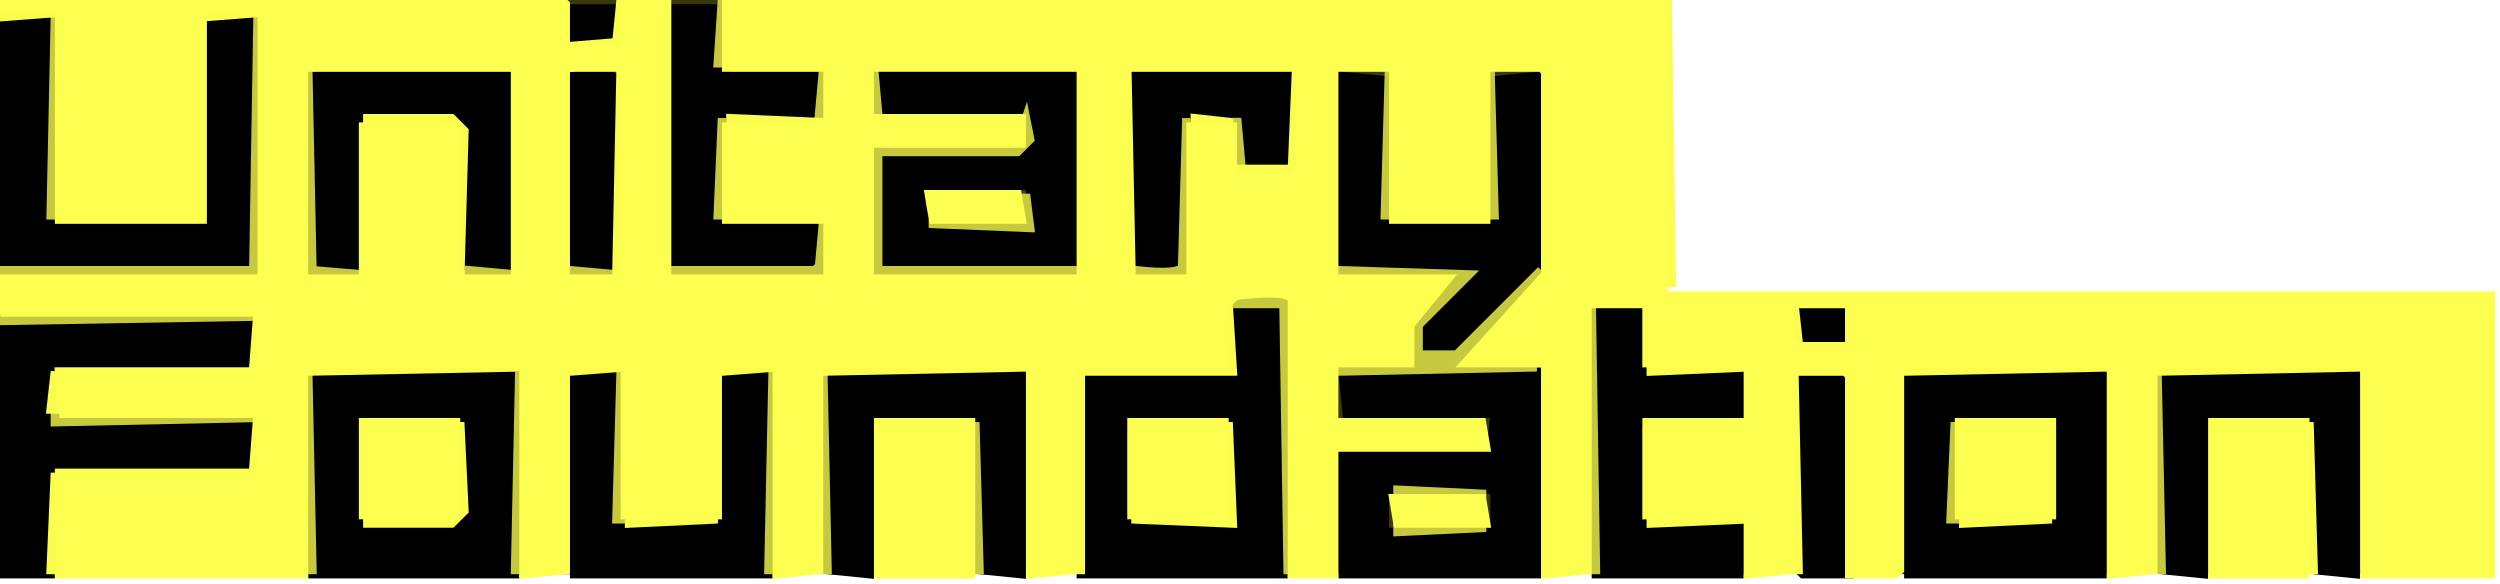
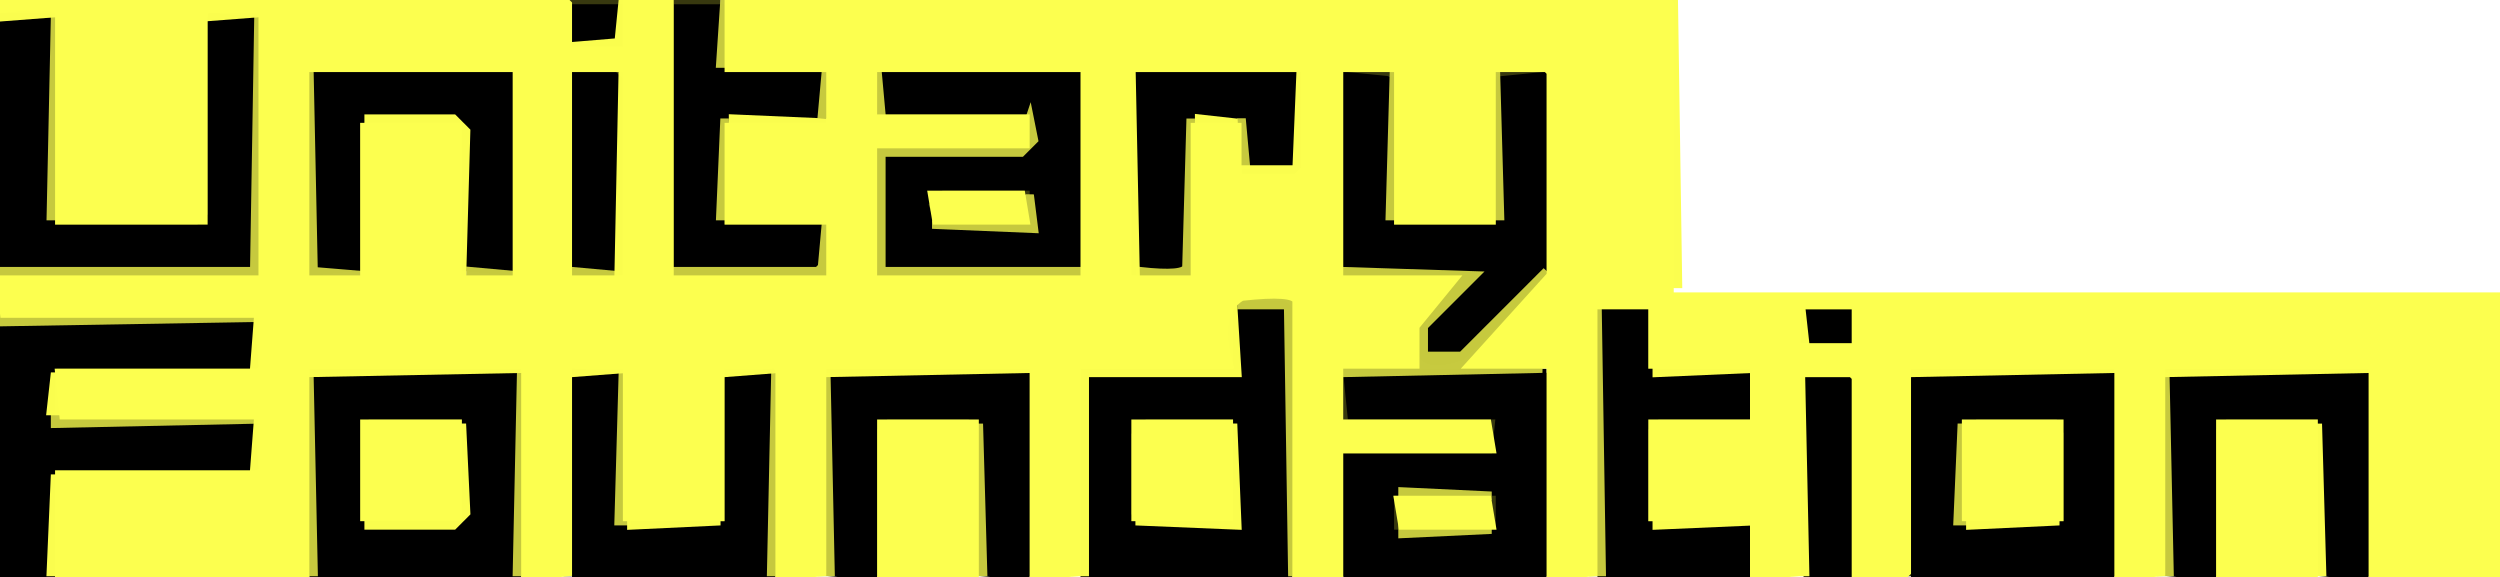
- <svg xmlns="http://www.w3.org/2000/svg" version="1.1" desc="Created with imagetracer.js version 1.2.6">
+ <svg xmlns="http://www.w3.org/2000/svg" width="295" height="68" version="1.1" desc="Created with imagetracer.js version 1.2.6">
  <path fill="rgb(56,57,15)" stroke="rgb(56,57,15)" stroke-width="1" opacity="1" d="M 67.5 0 L 73 0.5 L 67.5 1 L 67.5 0 Z " />
  <path fill="rgb(56,57,15)" stroke="rgb(56,57,15)" stroke-width="1" opacity="1" d="M 79 0 L 85 0.5 L 80 1 L 79.5 32 L 79 0 Z " />
  <path fill="rgb(56,57,15)" stroke="rgb(56,57,15)" stroke-width="1" opacity="1" d="M 24.5 2 L 25 25.5 L 23.5 27 L 6.5 27 L 6.5 26 L 24 26 L 24.5 2 Z " />
  <path fill="rgb(56,57,15)" stroke="rgb(56,57,15)" stroke-width="1" opacity="1" d="M 37.5 8 L 61 8 L 61 31.5 L 60 31.5 L 60 9 L 37.5 9 L 37.5 8 Z " />
  <path fill="rgb(56,57,15)" stroke="rgb(56,57,15)" stroke-width="1" opacity="1" d="M 68.5 8 L 73 8.5 L 68.5 9 L 68.5 8 Z " />
  <path fill="rgb(56,57,15)" stroke="rgb(56,57,15)" stroke-width="1" opacity="1" d="M 86.5 8 L 97 8.5 L 86.5 9 L 86.5 8 Z " />
  <path fill="rgb(56,57,15)" stroke="rgb(56,57,15)" stroke-width="1" opacity="1" d="M 134.5 8 L 153 8.5 L 134.5 9 L 134.5 8 Z " />
  <path fill="rgb(56,57,15)" stroke="rgb(56,57,15)" stroke-width="1" opacity="1" d="M 159.5 8 L 164 8.5 L 159 9 L 158.5 32 L 158 9.5 L 159.5 8 Z " />
  <path fill="rgb(56,57,15)" stroke="rgb(56,57,15)" stroke-width="1" opacity="1" d="M 177.5 8 Q 182.9 7.4 183 8.5 L 183 31.5 L 182 31.5 L 182 9.5 Q 182 8.5 177.5 9 L 177.5 8 Z " />
  <path fill="rgb(56,57,15)" stroke="rgb(56,57,15)" stroke-width="1" opacity="1" d="M 104.5 13 L 122 13.5 L 104.5 14 L 104.5 13 Z " />
  <path fill="rgb(56,57,15)" stroke="rgb(56,57,15)" stroke-width="1" opacity="1" d="M 42.5 14 L 43 31.5 L 42 31.5 L 42.5 14 Z " />
  <path fill="rgb(56,57,15)" stroke="rgb(56,57,15)" stroke-width="1" opacity="1" d="M 110.5 22 L 122 22.5 L 110 23 L 109.5 27 L 109 23.5 L 110.5 22 Z " />
  <path fill="rgb(56,57,15)" stroke="rgb(56,57,15)" stroke-width="1" opacity="1" d="M 85.5 26 L 97 26.5 L 85.5 27 L 85.5 26 Z " />
  <path fill="rgb(56,57,15)" stroke="rgb(56,57,15)" stroke-width="1" opacity="1" d="M 164.5 26 L 177 26.5 L 164.5 27 L 164.5 26 Z " />
  <path fill="rgb(56,57,15)" stroke="rgb(56,57,15)" stroke-width="1" opacity="1" d="M 194.5 36 L 195 43.5 L 194 43.5 L 194.5 36 Z " />
  <path fill="rgb(56,57,15)" stroke="rgb(56,57,15)" stroke-width="1" opacity="1" d="M 213.5 36 L 219 36.5 L 213.5 37 L 213.5 36 Z " />
  <path fill="rgb(56,57,15)" stroke="rgb(56,57,15)" stroke-width="1" opacity="1" d="M 213.5 40 L 219 40.5 L 213.5 41 L 213.5 40 Z " />
  <path fill="rgb(56,57,15)" stroke="rgb(56,57,15)" stroke-width="1" opacity="1" d="M 6.5 43 L 30 43.5 L 6.5 44 L 6.5 43 Z " />
  <path fill="rgb(56,57,15)" stroke="rgb(56,57,15)" stroke-width="1" opacity="1" d="M 67.5 44 L 68 67.5 L 67 67.5 L 67.5 44 Z " />
  <path fill="rgb(56,57,15)" stroke="rgb(56,57,15)" stroke-width="1" opacity="1" d="M 85.5 44 L 86 61.5 L 85 61.5 L 85.5 44 Z " />
  <path fill="rgb(56,57,15)" stroke="rgb(56,57,15)" stroke-width="1" opacity="1" d="M 121.5 44 L 122 67.5 L 121 67.5 L 121.5 44 Z " />
  <path fill="rgb(56,57,15)" stroke="rgb(56,57,15)" stroke-width="1" opacity="1" d="M 158.5 44 L 159 49 L 176.5 49 L 177 54 L 159 54 L 159 67.5 L 158 67.5 L 158 54.5 L 159.5 53 L 175.5 53 L 176 50 L 159.5 50 L 158 48.5 L 158.5 44 Z " />
  <path fill="rgb(56,57,15)" stroke="rgb(56,57,15)" stroke-width="1" opacity="1" d="M 182.5 44 L 183 67.5 L 182 67.5 L 182.5 44 Z " />
  <path fill="rgb(56,57,15)" stroke="rgb(56,57,15)" stroke-width="1" opacity="1" d="M 206.5 44 L 207 50 L 195 50 L 195 61.5 L 194 61.5 L 194 50.5 L 195.5 49 L 206 49 L 206.5 44 Z " />
  <path fill="rgb(56,57,15)" stroke="rgb(56,57,15)" stroke-width="1" opacity="1" d="M 213.5 44 L 219 44.5 L 213.5 45 L 213.5 44 Z " />
  <path fill="rgb(56,57,15)" stroke="rgb(56,57,15)" stroke-width="1" opacity="1" d="M 225.5 44 L 226 67.5 L 225 67.5 L 225.5 44 Z " />
  <path fill="rgb(56,57,15)" stroke="rgb(56,57,15)" stroke-width="1" opacity="1" d="M 249.5 44 L 250 67.5 L 249 67.5 L 249.5 44 Z " />
  <path fill="rgb(56,57,15)" stroke="rgb(56,57,15)" stroke-width="1" opacity="1" d="M 279.5 44 L 280 67.5 L 279 67.5 L 279.5 44 Z " />
  <path fill="rgb(56,57,15)" stroke="rgb(56,57,15)" stroke-width="1" opacity="1" d="M 43.5 49 L 55 49.5 L 43.5 50 L 43.5 49 Z " />
  <path fill="rgb(56,57,15)" stroke="rgb(56,57,15)" stroke-width="1" opacity="1" d="M 104.5 49 L 115 49.5 L 104 50 L 103.5 68 L 103 50.5 L 104.5 49 Z " />
  <path fill="rgb(56,57,15)" stroke="rgb(56,57,15)" stroke-width="1" opacity="1" d="M 134.5 49 L 146 49.5 L 134 50 L 133.5 61 L 133 50.5 L 134.5 49 Z " />
  <path fill="rgb(56,57,15)" stroke="rgb(56,57,15)" stroke-width="1" opacity="1" d="M 232.5 49 L 242.5 49 L 244 50.5 L 243.5 62 L 243 50 L 232.5 50 L 232.5 49 Z " />
  <path fill="rgb(56,57,15)" stroke="rgb(56,57,15)" stroke-width="1" opacity="1" d="M 262.5 49 L 274 49.5 L 262 50 L 261.5 68 L 261 50.5 L 262.5 49 Z " />
  <path fill="rgb(56,57,15)" stroke="rgb(56,57,15)" stroke-width="1" opacity="1" d="M 6.5 55 L 30 55.5 L 6.5 56 L 6.5 55 Z " />
  <path fill="rgb(56,57,15)" stroke="rgb(56,57,15)" stroke-width="1" opacity="1" d="M 164.5 58 L 165 62.5 L 164 62.5 L 164.5 58 Z " />
  <path fill="rgb(56,57,15)" stroke="rgb(56,57,15)" stroke-width="1" opacity="1" d="M 176.5 58 L 177 62.5 L 176 62.5 L 176.5 58 Z " />
  <path fill="rgb(56,57,15)" stroke="rgb(56,57,15)" stroke-width="1" opacity="1" d="M 206.5 62 L 207 67.5 L 206 67.5 L 206.5 62 Z " />
  <path fill="rgb(0,0,0)" stroke="rgb(0,0,0)" stroke-width="1" opacity="1" d="M 67 1 L 73 1 L 73 5 L 67 5 L 67 1 Z " />
  <path fill="rgb(0,0,0)" stroke="rgb(0,0,0)" stroke-width="1" opacity="1" d="M 80 1 L 85 1 L 85 7.5 L 86.5 9 L 97 9 L 97 14 L 85 14 L 85 27 L 97 27 L 97 32 L 80 32 L 80 1 Z " />
  <path fill="rgb(0,0,0)" stroke="rgb(0,0,0)" stroke-width="1" opacity="1" d="M 0 2 L 5.5 2 L 6 2.5 L 6 27 L 23.5 27 L 25 25.5 L 25 2 L 30 2.5 L 30 32 L 0 32 L 0 2 Z " />
  <path fill="rgb(0,0,0)" stroke="rgb(0,0,0)" stroke-width="1" opacity="1" d="M 104 8 L 126.5 8 L 128 9.5 L 128 32 L 104 32 L 104 18 L 121.5 18 L 122 13 L 104.5 13 L 104 8 Z M 111 22 L 109 24 L 110 27 L 122 27 L 122 22 L 111 22 Z " />
  <path fill="rgb(0,0,0)" stroke="rgb(0,0,0)" stroke-width="1" opacity="1" d="M 37 9 L 60 9 L 60 32 L 55 31.5 L 55 14 L 42 14 L 42 31.5 L 37 32 L 37 9 Z " />
  <path fill="rgb(0,0,0)" stroke="rgb(0,0,0)" stroke-width="1" opacity="1" d="M 67 9 L 72.5 9 L 73 9.5 L 73 32 L 67.5 32 L 67 31.5 L 67 9 Z " />
  <path fill="rgb(0,0,0)" stroke="rgb(0,0,0)" stroke-width="1" opacity="1" d="M 134 9 L 153 9 L 153 20 L 147 20 L 147 14 L 140 14 L 140 32 L 134 32 L 134 9 Z " />
  <path fill="rgb(0,0,0)" stroke="rgb(0,0,0)" stroke-width="1" opacity="1" d="M 159 9 L 164 9.5 L 164 27 L 177 27 L 177 9.5 L 182 9 L 182 32.5 L 172.5 42 Q 166.2 44.2 168 38.5 L 173.5 32 L 159 32 L 159 9 Z " />
  <path fill="rgb(0,0,0)" stroke="rgb(0,0,0)" stroke-width="1" opacity="1" d="M 146 36 L 151.5 36 L 152 36.5 L 152 68 L 128 68 L 128 44 L 146 44 L 146 36 Z M 135 49 L 133 51 L 133 61 L 135 62 L 146 62 L 146 49 L 135 49 Z " />
  <path fill="rgb(0,0,0)" stroke="rgb(0,0,0)" stroke-width="1" opacity="1" d="M 189 36 L 194 36 L 194 44 L 206 44 L 206 49 L 195.5 49 L 194 50.5 L 194 62 L 206 62 L 206 68 L 189 68 L 189 36 Z " />
  <path fill="rgb(0,0,0)" stroke="rgb(0,0,0)" stroke-width="1" opacity="1" d="M 213 37 L 219 37 L 219 40 L 213 40 L 213 37 Z " />
  <path fill="rgb(0,0,0)" stroke="rgb(0,0,0)" stroke-width="1" opacity="1" d="M 0 38 L 29.5 38 L 30 43 L 6.5 43 L 6 43.5 L 6 50 L 29.5 50 L 30 55 L 6 55 L 6 68 L 0 68 L 0 38 Z " />
  <path fill="rgb(0,0,0)" stroke="rgb(0,0,0)" stroke-width="1" opacity="1" d="M 37 44 L 61 44 L 61 68 L 37 68 L 37 44 Z M 43 49 L 43 62 L 55 62 L 55 49 L 43 49 Z " />
  <path fill="rgb(0,0,0)" stroke="rgb(0,0,0)" stroke-width="1" opacity="1" d="M 68 44 L 73 44.5 L 73 62 L 86 62 L 86 44.5 L 91 44 L 91 68 L 68 68 L 68 44 Z " />
  <path fill="rgb(0,0,0)" stroke="rgb(0,0,0)" stroke-width="1" opacity="1" d="M 98 44 L 121 44 L 121 68 L 116 67.5 L 116 50.5 L 114.5 49 L 104.5 49 L 103 50.5 L 103 68 L 98 67.5 L 98 44 Z " />
  <path fill="rgb(0,0,0)" stroke="rgb(0,0,0)" stroke-width="1" opacity="1" d="M 159 44 L 182 44 L 182 68 L 159 68 L 159 54 L 176.5 54 L 177 49 L 159.5 49 L 159 44 Z M 164 58 L 164 63 L 177 63 L 177 58 L 164 58 Z " />
  <path fill="rgb(0,0,0)" stroke="rgb(0,0,0)" stroke-width="1" opacity="1" d="M 226 44 L 249 44 L 249 68 L 226 68 L 226 44 Z M 233 49 L 231 51 L 231 62 L 244 62 L 244 51 L 243 49 L 233 49 Z " />
  <path fill="rgb(0,0,0)" stroke="rgb(0,0,0)" stroke-width="1" opacity="1" d="M 256 44 L 279 44 L 279 68 L 274 67.5 L 274 49 L 262.5 49 L 261 50.5 L 261 68 L 256 67.5 L 256 44 Z " />
  <path fill="rgb(0,0,0)" stroke="rgb(0,0,0)" stroke-width="1" opacity="1" d="M 213 45 L 218.5 45 L 219 45.5 L 219 68 L 213.5 68 L 213 67.5 L 213 45 Z " />
  <path fill="rgb(199,202,62)" stroke="rgb(199,202,62)" stroke-width="1" opacity="0.996" d="M 85.5 0 L 86 7.5 L 85 7.5 L 85.5 0 Z " />
  <path fill="rgb(199,202,62)" stroke="rgb(199,202,62)" stroke-width="1" opacity="0.996" d="M 6.5 2 L 7 25.5 L 6 25.5 L 6.5 2 Z " />
  <path fill="rgb(199,202,62)" stroke="rgb(199,202,62)" stroke-width="1" opacity="0.996" d="M 30.5 2 L 31 31.5 L 29.5 33 L 0.5 33 L 0.5 32 L 30 32 L 30.5 2 Z " />
  <path fill="rgb(199,202,62)" stroke="rgb(199,202,62)" stroke-width="1" opacity="0.996" d="M 36.5 8 L 37 32 L 43 32.5 L 37.5 33 L 36 31.5 L 36.5 8 Z " />
  <path fill="rgb(199,202,62)" stroke="rgb(199,202,62)" stroke-width="1" opacity="0.996" d="M 97.5 8 L 98 13.5 L 97 13.5 L 97.5 8 Z " />
  <path fill="rgb(199,202,62)" stroke="rgb(199,202,62)" stroke-width="1" opacity="0.996" d="M 103.5 8 L 104 13.5 L 103 13.5 L 103.5 8 Z " />
  <path fill="rgb(199,202,62)" stroke="rgb(199,202,62)" stroke-width="1" opacity="0.996" d="M 164.5 8 L 165 25.5 L 164 25.5 L 164.5 8 Z " />
  <path fill="rgb(199,202,62)" stroke="rgb(199,202,62)" stroke-width="1" opacity="0.996" d="M 176.5 8 L 177 25.5 L 176 25.5 L 176.5 8 Z " />
  <path fill="rgb(199,202,62)" stroke="rgb(199,202,62)" stroke-width="1" opacity="0.996" d="M 85.5 14 L 86 25.5 L 85 25.5 L 85.5 14 Z " />
  <path fill="rgb(199,202,62)" stroke="rgb(199,202,62)" stroke-width="1" opacity="0.996" d="M 121.5 14 L 122 16.5 L 120.5 18 L 104 18 L 104 32 L 127.5 32 L 127.5 33 L 104.5 33 L 103 31.5 L 103 17 L 120.5 17 L 121.5 14 Z " />
  <path fill="rgb(199,202,62)" stroke="rgb(199,202,62)" stroke-width="1" opacity="0.996" d="M 140.5 14 L 141 31.5 Q 139.8 34.3 134.5 33 L 134.5 32 Q 139.9 32.6 140 31.5 L 140.5 14 Z " />
  <path fill="rgb(199,202,62)" stroke="rgb(199,202,62)" stroke-width="1" opacity="0.996" d="M 146.5 14 L 147 19.5 L 146 19.5 L 146.5 14 Z " />
  <path fill="rgb(199,202,62)" stroke="rgb(199,202,62)" stroke-width="1" opacity="0.996" d="M 121.5 23 L 122 27 L 110 26.5 L 121 26 L 121.5 23 Z " />
  <path fill="rgb(199,202,62)" stroke="rgb(199,202,62)" stroke-width="1" opacity="0.996" d="M 97.5 26 L 98 31.5 L 96.5 33 L 79.5 33 L 79.5 32 L 96.5 32 L 97 31.5 L 97.5 26 Z " />
  <path fill="rgb(199,202,62)" stroke="rgb(199,202,62)" stroke-width="1" opacity="0.996" d="M 55.5 32 L 61 32.5 L 55.5 33 L 55.5 32 Z " />
  <path fill="rgb(199,202,62)" stroke="rgb(199,202,62)" stroke-width="1" opacity="0.996" d="M 67.5 32 L 73 32.5 L 67.5 33 L 67.5 32 Z " />
  <path fill="rgb(199,202,62)" stroke="rgb(199,202,62)" stroke-width="1" opacity="0.996" d="M 158.5 32 L 174 32.5 L 168 38.5 L 168 42 L 172.5 42 L 182.5 32 L 173.5 43 L 182 43.5 L 158.5 44 L 158.5 43 L 168 42.5 L 167 38.5 L 171.5 33 L 158.5 33 L 158.5 32 Z " />
  <path fill="rgb(199,202,62)" stroke="rgb(199,202,62)" stroke-width="1" opacity="0.996" d="M 146.5 35 Q 151.8 33.8 153 36.5 L 152.5 68 L 152 36 L 146.5 36 L 146.5 35 Z " />
  <path fill="rgb(199,202,62)" stroke="rgb(199,202,62)" stroke-width="1" opacity="0.996" d="M 188.5 36 L 189 67.5 L 188 67.5 L 188.5 36 Z " />
  <path fill="rgb(199,202,62)" stroke="rgb(199,202,62)" stroke-width="1" opacity="0.996" d="M 0.5 37 L 30 37.5 L 0.5 38 L 0.5 37 Z " />
  <path fill="rgb(199,202,62)" stroke="rgb(199,202,62)" stroke-width="1" opacity="0.996" d="M 36.5 44 L 37 67.5 L 36 67.5 L 36.5 44 Z " />
  <path fill="rgb(199,202,62)" stroke="rgb(199,202,62)" stroke-width="1" opacity="0.996" d="M 61.5 44 L 62 67.5 L 61 67.5 L 61.5 44 Z " />
  <path fill="rgb(199,202,62)" stroke="rgb(199,202,62)" stroke-width="1" opacity="0.996" d="M 73.5 44 L 74 61.5 L 73 61.5 L 73.5 44 Z " />
  <path fill="rgb(199,202,62)" stroke="rgb(199,202,62)" stroke-width="1" opacity="0.996" d="M 91.5 44 L 92 67.5 L 91 67.5 L 91.5 44 Z " />
  <path fill="rgb(199,202,62)" stroke="rgb(199,202,62)" stroke-width="1" opacity="0.996" d="M 97.5 44 L 98 67.5 L 97 67.5 L 97.5 44 Z " />
  <path fill="rgb(199,202,62)" stroke="rgb(199,202,62)" stroke-width="1" opacity="0.996" d="M 255.5 44 L 256 67.5 L 255 67.5 L 255.5 44 Z " />
  <path fill="rgb(199,202,62)" stroke="rgb(199,202,62)" stroke-width="1" opacity="0.996" d="M 6.5 49 L 30 49.5 L 6.5 50 L 6.5 49 Z " />
  <path fill="rgb(199,202,62)" stroke="rgb(199,202,62)" stroke-width="1" opacity="0.996" d="M 115.5 50 L 116 67.5 L 115 67.5 L 115.5 50 Z " />
  <path fill="rgb(199,202,62)" stroke="rgb(199,202,62)" stroke-width="1" opacity="0.996" d="M 231.5 50 L 232 61.5 L 231 61.5 L 231.5 50 Z " />
  <path fill="rgb(199,202,62)" stroke="rgb(199,202,62)" stroke-width="1" opacity="0.996" d="M 165.5 58 L 176 58.5 L 165.5 59 L 165.5 58 Z " />
  <path fill="rgb(199,202,62)" stroke="rgb(199,202,62)" stroke-width="1" opacity="0.996" d="M 165.5 62 L 176 62.5 L 165.5 63 L 165.5 62 Z " />
  <path fill="rgb(0,0,0)" stroke="rgb(0,0,0)" stroke-width="1" opacity="0" d="M 198 0 L 295 0 L 295 34 L 198 34 L 198 0 Z " />
  <path fill="rgb(251,254,78)" stroke="rgb(251,254,78)" stroke-width="1" opacity="0.996" d="M 73.5 0 L 74 6 L 67 5.5 L 73 5 L 73.5 0 Z " />
  <path fill="rgb(251,254,78)" stroke="rgb(251,254,78)" stroke-width="1" opacity="0.996" d="M 197.5 0 L 198 33.5 L 197 33.5 L 197.5 0 Z " />
  <path fill="rgb(251,254,78)" stroke="rgb(251,254,78)" stroke-width="1" opacity="0.996" d="M 0.5 1 L 7 1.5 L 0.5 2 L 0.5 1 Z " />
  <path fill="rgb(251,254,78)" stroke="rgb(251,254,78)" stroke-width="1" opacity="0.996" d="M 24.5 1 L 31 1.5 L 24.5 2 L 24.5 1 Z " />
  <path fill="rgb(251,254,78)" stroke="rgb(251,254,78)" stroke-width="1" opacity="0.996" d="M 73.5 8 L 74 32.5 L 73 32.5 L 73.5 8 Z " />
  <path fill="rgb(251,254,78)" stroke="rgb(251,254,78)" stroke-width="1" opacity="0.996" d="M 133.5 8 L 134 32.5 L 133 32.5 L 133.5 8 Z " />
  <path fill="rgb(251,254,78)" stroke="rgb(251,254,78)" stroke-width="1" opacity="0.996" d="M 153.5 8 L 154 19.5 Q 152.5 22.5 146.5 21 L 146.5 20 L 153 20 L 153.5 8 Z " />
  <path fill="rgb(251,254,78)" stroke="rgb(251,254,78)" stroke-width="1" opacity="0.996" d="M 43.5 14 L 53.5 14 L 55 15.5 L 54.5 33 L 54 15 L 43.5 15 L 43.5 14 Z " />
  <path fill="rgb(251,254,78)" stroke="rgb(251,254,78)" stroke-width="1" opacity="0.996" d="M 86.5 14 L 98 14.5 L 86.5 15 L 86.5 14 Z " />
  <path fill="rgb(251,254,78)" stroke="rgb(251,254,78)" stroke-width="1" opacity="0.996" d="M 141.5 14 L 146 14.5 L 141.5 15 L 141.5 14 Z " />
  <path fill="rgb(251,254,78)" stroke="rgb(251,254,78)" stroke-width="1" opacity="0.996" d="M 145.5 36 L 146 44 L 128 44 L 128 67.5 L 127 67.5 L 127 43 L 145 43 L 145.5 36 Z " />
  <path fill="rgb(251,254,78)" stroke="rgb(251,254,78)" stroke-width="1" opacity="0.996" d="M 212.5 36 L 213 40.5 L 212 40.5 L 212.5 36 Z " />
  <path fill="rgb(251,254,78)" stroke="rgb(251,254,78)" stroke-width="1" opacity="0.996" d="M 30.5 37 L 31 43.5 L 30 43.5 L 30.5 37 Z " />
  <path fill="rgb(251,254,78)" stroke="rgb(251,254,78)" stroke-width="1" opacity="0.996" d="M 36.5 43 L 62 43.5 L 36.5 44 L 36.5 43 Z " />
  <path fill="rgb(251,254,78)" stroke="rgb(251,254,78)" stroke-width="1" opacity="0.996" d="M 67.5 43 L 74 43.5 L 67.5 44 L 67.5 43 Z " />
  <path fill="rgb(251,254,78)" stroke="rgb(251,254,78)" stroke-width="1" opacity="0.996" d="M 85.5 43 L 92 43.5 L 85.5 44 L 85.5 43 Z " />
  <path fill="rgb(251,254,78)" stroke="rgb(251,254,78)" stroke-width="1" opacity="0.996" d="M 97.5 43 L 122 43.5 L 97.5 44 L 97.5 43 Z " />
  <path fill="rgb(251,254,78)" stroke="rgb(251,254,78)" stroke-width="1" opacity="0.996" d="M 195.5 43 L 207 43.5 L 195.5 44 L 195.5 43 Z " />
  <path fill="rgb(251,254,78)" stroke="rgb(251,254,78)" stroke-width="1" opacity="0.996" d="M 225.5 43 L 250 43.5 L 225.5 44 L 225.5 43 Z " />
  <path fill="rgb(251,254,78)" stroke="rgb(251,254,78)" stroke-width="1" opacity="0.996" d="M 255.5 43 L 280 43.5 L 255.5 44 L 255.5 43 Z " />
  <path fill="rgb(251,254,78)" stroke="rgb(251,254,78)" stroke-width="1" opacity="0.996" d="M 6.5 44 L 7 48.5 L 6 48.5 L 6.5 44 Z " />
  <path fill="rgb(251,254,78)" stroke="rgb(251,254,78)" stroke-width="1" opacity="0.996" d="M 212.5 44 L 213 67.5 L 212 67.5 L 212.5 44 Z " />
  <path fill="rgb(251,254,78)" stroke="rgb(251,254,78)" stroke-width="1" opacity="0.996" d="M 30.5 49 L 31 55.5 L 30 55.5 L 30.5 49 Z " />
  <path fill="rgb(251,254,78)" stroke="rgb(251,254,78)" stroke-width="1" opacity="0.996" d="M 54.5 50 L 55 60.5 L 53.5 62 L 43.5 62 L 43.5 61 L 54 61 L 54.5 50 Z " />
  <path fill="rgb(251,254,78)" stroke="rgb(251,254,78)" stroke-width="1" opacity="0.996" d="M 145.5 50 L 146 62 L 134 61.5 L 145 61 L 145.5 50 Z " />
  <path fill="rgb(251,254,78)" stroke="rgb(251,254,78)" stroke-width="1" opacity="0.996" d="M 273.5 50 L 274 67.5 L 273 67.5 L 273.5 50 Z " />
  <path fill="rgb(251,254,78)" stroke="rgb(251,254,78)" stroke-width="1" opacity="0.996" d="M 6.5 56 L 7 67.5 L 6 67.5 L 6.5 56 Z " />
  <path fill="rgb(251,254,78)" stroke="rgb(251,254,78)" stroke-width="1" opacity="0.996" d="M 74.5 61 L 85 61.5 L 74.5 62 L 74.5 61 Z " />
  <path fill="rgb(251,254,78)" stroke="rgb(251,254,78)" stroke-width="1" opacity="0.996" d="M 195.5 61 L 207 61.5 L 195.5 62 L 195.5 61 Z " />
  <path fill="rgb(251,254,78)" stroke="rgb(251,254,78)" stroke-width="1" opacity="0.996" d="M 232.5 61 L 243 61.5 L 232.5 62 L 232.5 61 Z " />
  <path fill="rgb(252,255,79)" stroke="rgb(252,255,79)" stroke-width="1" opacity="1" d="M 0.5 0 L 66.5 0 L 67 0.5 L 67 6 L 74 6 L 74 0 L 79 0 L 79 33 L 98 33 L 98 26 L 86 26 L 86 15 L 98 15 L 98 8 L 86 8 L 86 0 L 196.5 0 L 197 0.5 L 197 35 L 295 35 L 295 68 L 280 68 L 280 43 L 255 43 L 255 67.5 L 250 68 L 250 43 L 225 43 L 225 67.5 L 224.5 68 L 219 68 L 219 44.5 L 218.5 44 L 212 44 L 212 67.5 L 207 68 L 207 61 L 195 61 L 195 50 L 207 50 L 207 43 L 195 43 L 195 36 L 188 36 L 188 67.5 L 183 68 L 183 43 L 173.5 43 L 183 32.5 L 183 8.5 L 182.5 8 L 176 8 L 176 26 L 165 26 L 165 8 L 158 8 L 158 33 L 171.5 33 L 167 38.5 L 167 43 L 158 43 L 158 50 L 175.5 50 L 176 53 L 158 53 L 158 68 L 153 68 L 153 35.5 Q 152.8 34.3 146.5 35 Q 143.3 36.9 145 43 L 127 43 L 127 67.5 L 122 68 L 122 43 L 97 43 L 97 67.5 L 92 68 L 92 43.5 L 91.5 43 L 85 43 L 85 61 L 74 61 L 74 43 L 67 43 L 67 67.5 L 62 68 L 62 43 L 36 43 L 36 68 L 7 68 L 7 56 L 30.5 56 L 31 55.5 L 31 49 L 7.5 49 L 7 44 L 30.5 44 L 31 43.5 L 31 37 L 0.5 37 L 0 33 L 31 33 L 31 1 L 24.5 1 L 24 1.5 L 24 26 L 7 26 L 7 1.5 Q 6.8 0.3 0.5 1 L 0.5 0 Z M 36 8 L 36 33 L 43 33 L 43 15 L 54 15 L 54 33 L 61 33 L 61 8 L 36 8 Z M 67 8 L 67 33 L 68 33 L 74 33 L 74 9 L 74 8 L 67 8 Z M 103 8 L 103 14 L 121 14 L 121 17 L 103 17 L 103 33 L 128 33 L 128 8 L 103 8 Z M 133 8 L 133 33 L 141 33 L 141 15 L 146 15 L 146 21 L 153 21 L 154 20 L 154 8 L 133 8 Z M 212 36 L 212 41 L 219 41 L 219 36 L 212 36 Z " />
  <path fill="rgb(252,255,79)" stroke="rgb(252,255,79)" stroke-width="1" opacity="1" d="M 110 23 L 120.5 23 L 121 26 L 110.5 26 L 110 23 Z " />
  <path fill="rgb(252,255,79)" stroke="rgb(252,255,79)" stroke-width="1" opacity="1" d="M 43 50 L 54 50 L 54 61 L 43 61 L 43 50 Z " />
  <path fill="rgb(252,255,79)" stroke="rgb(252,255,79)" stroke-width="1" opacity="1" d="M 104 50 L 115 50 L 115 68 L 104 68 L 104 50 Z " />
  <path fill="rgb(252,255,79)" stroke="rgb(252,255,79)" stroke-width="1" opacity="1" d="M 134 50 L 145 50 L 145 61 L 134 61 L 134 50 Z " />
  <path fill="rgb(252,255,79)" stroke="rgb(252,255,79)" stroke-width="1" opacity="1" d="M 232 50 L 243 50 L 243 61 L 232 61 L 232 50 Z " />
  <path fill="rgb(252,255,79)" stroke="rgb(252,255,79)" stroke-width="1" opacity="1" d="M 262 50 L 273 50 L 273 68 L 262 68 L 262 50 Z " />
  <path fill="rgb(252,255,79)" stroke="rgb(252,255,79)" stroke-width="1" opacity="1" d="M 165 59 L 175.5 59 L 176 62 L 165.5 62 L 165 59 Z " />
</svg>
